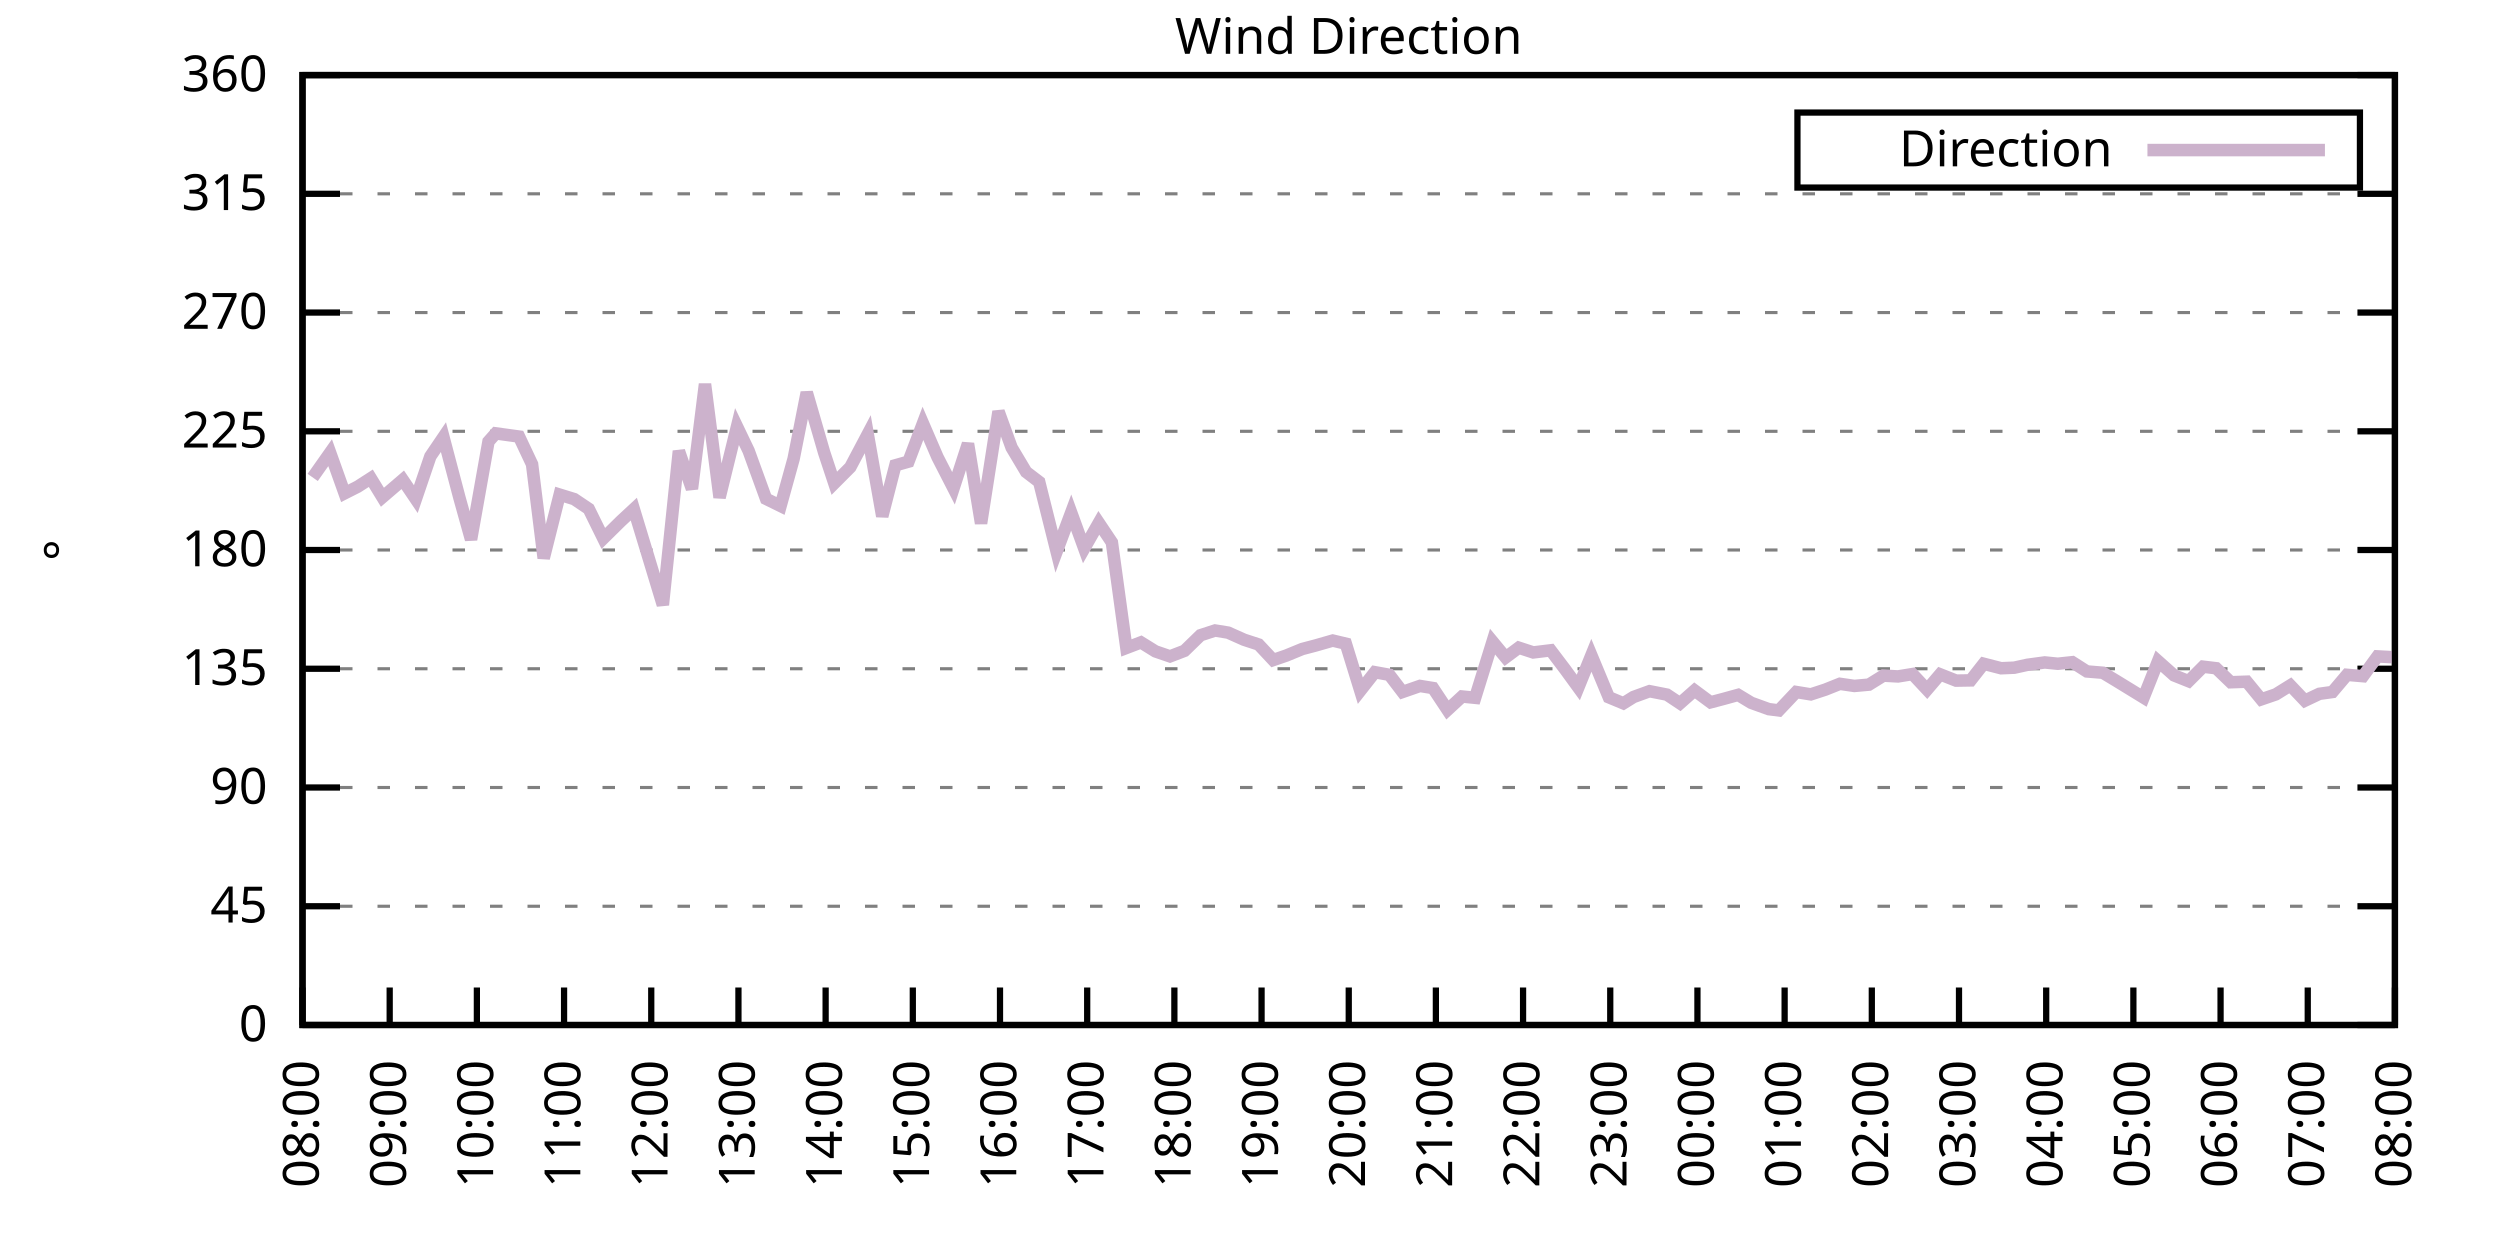
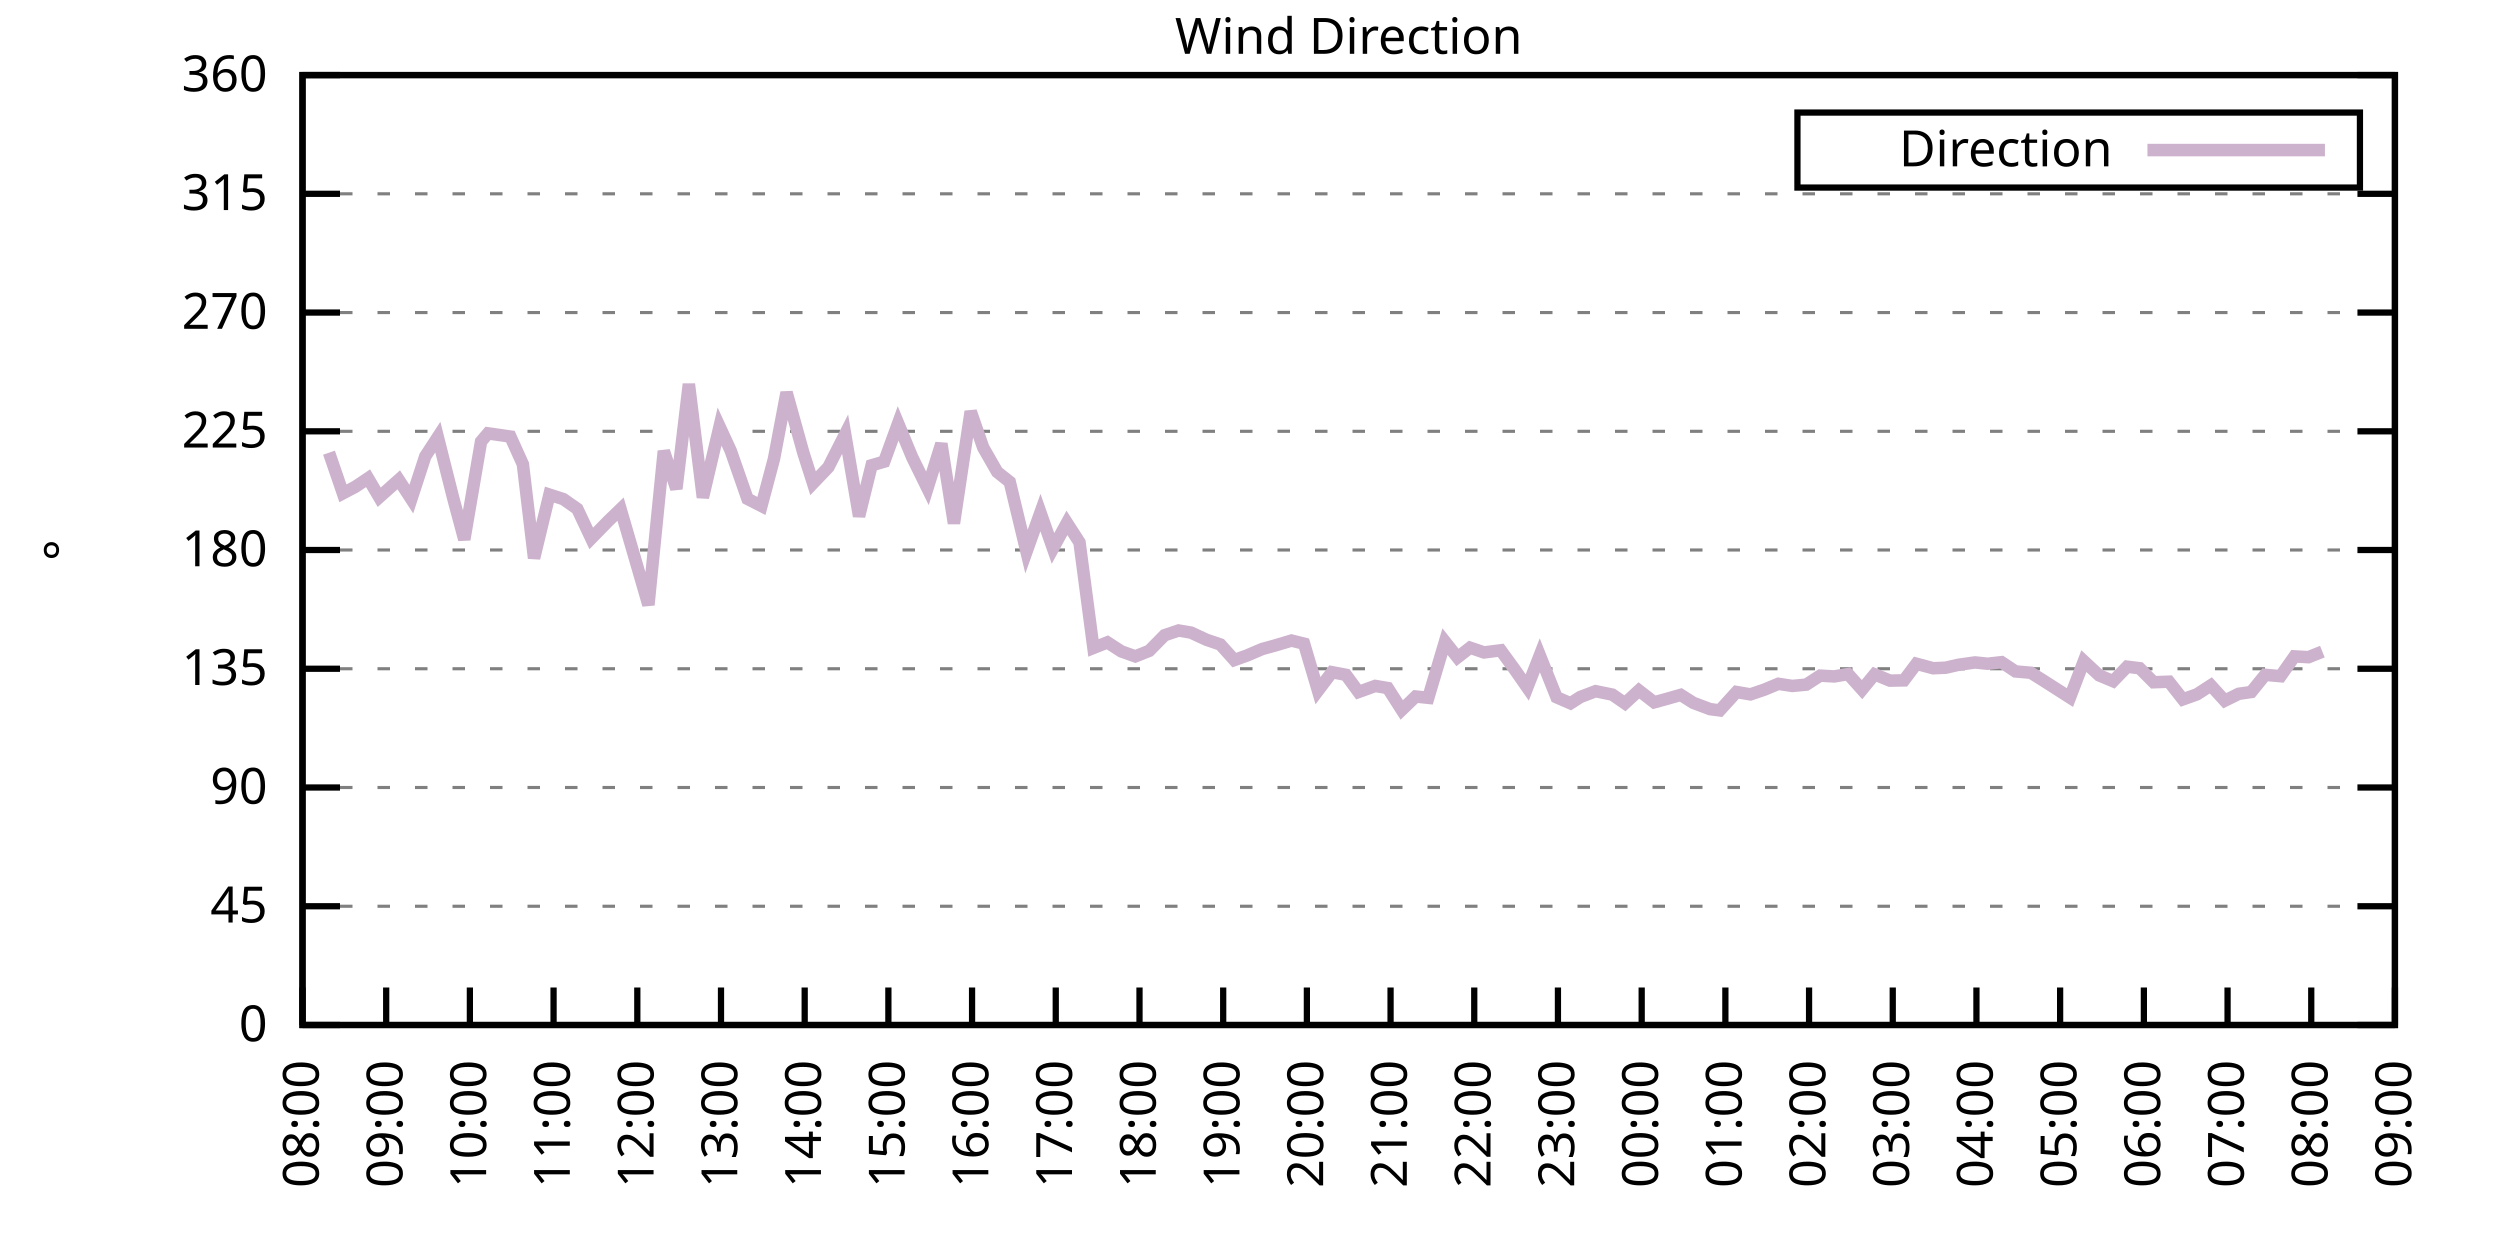
<svg xmlns="http://www.w3.org/2000/svg" xmlns:xlink="http://www.w3.org/1999/xlink" width="400" height="200" viewBox="0 0 400 200">
  <g id="gnuplot_canvas">
    <rect x="0" y="0" width="400" height="200" fill="none" />
    <defs>
      <circle id="gpDot" r="0.5" stroke-width="0.5" stroke="currentColor" />
      <path id="gpPt0" stroke-width="0.333" stroke="currentColor" d="M-1,0 h2 M0,-1 v2" />
      <path id="gpPt1" stroke-width="0.333" stroke="currentColor" d="M-1,-1 L1,1 M1,-1 L-1,1" />
      <path id="gpPt2" stroke-width="0.333" stroke="currentColor" d="M-1,0 L1,0 M0,-1 L0,1 M-1,-1 L1,1 M-1,1 L1,-1" />
      <rect id="gpPt3" stroke-width="0.333" stroke="currentColor" x="-1" y="-1" width="2" height="2" />
      <rect id="gpPt4" stroke-width="0.333" stroke="currentColor" fill="currentColor" x="-1" y="-1" width="2" height="2" />
      <circle id="gpPt5" stroke-width="0.333" stroke="currentColor" cx="0" cy="0" r="1" />
      <use xlink:href="#gpPt5" id="gpPt6" fill="currentColor" stroke="none" />
      <path id="gpPt7" stroke-width="0.333" stroke="currentColor" d="M0,-1.33 L-1.33,0.67 L1.33,0.67 z" />
      <use xlink:href="#gpPt7" id="gpPt8" fill="currentColor" stroke="none" />
      <use xlink:href="#gpPt7" id="gpPt9" stroke="currentColor" transform="rotate(180)" />
      <use xlink:href="#gpPt9" id="gpPt10" fill="currentColor" stroke="none" />
      <use xlink:href="#gpPt3" id="gpPt11" stroke="currentColor" transform="rotate(45)" />
      <use xlink:href="#gpPt11" id="gpPt12" fill="currentColor" stroke="none" />
      <path id="gpPt13" stroke-width="0.333" stroke="currentColor" d="M0,1.330 L1.265,0.411 L0.782,-1.067 L-0.782,-1.076 L-1.265,0.411 z" />
      <use xlink:href="#gpPt13" id="gpPt14" fill="currentColor" stroke="none" />
      <filter id="textbox" filterUnits="objectBoundingBox" x="0" y="0" height="1" width="1">
        <feFlood flood-color="white" flood-opacity="1" result="bgnd" />
        <feComposite in="SourceGraphic" in2="bgnd" operator="atop" />
      </filter>
      <filter id="greybox" filterUnits="objectBoundingBox" x="0" y="0" height="1" width="1">
        <feFlood flood-color="lightgrey" flood-opacity="1" result="grey" />
        <feComposite in="SourceGraphic" in2="grey" operator="atop" />
      </filter>
    </defs>
    <g fill="none" color="white" stroke="currentColor" stroke-width="1.00" stroke-linecap="butt" stroke-linejoin="miter">
</g>
    <g fill="none" color="black" stroke="currentColor" stroke-width="1.00" stroke-linecap="butt" stroke-linejoin="miter">
      <g stroke="none" shape-rendering="crispEdges">
        <polygon fill="rgb(255, 255, 255)" points="48.40,164.00 383.18,164.00 383.18,12.02 48.40,12.02 " />
      </g>
    </g>
    <g fill="none" color="black" stroke="currentColor" stroke-width="1.00" stroke-linecap="butt" stroke-linejoin="miter">
</g>
    <g fill="none" color="black" stroke="black" stroke-width="0.50" stroke-linecap="butt" stroke-linejoin="miter">
</g>
    <g fill="none" color="gray" stroke="currentColor" stroke-width="0.50" stroke-linecap="butt" stroke-linejoin="miter">
      <path stroke="gray" stroke-dasharray="2,4" class="gridline" d="M48.40,164.00 L383.19,164.00  " />
    </g>
    <g fill="none" color="gray" stroke="gray" stroke-width="1.00" stroke-linecap="butt" stroke-linejoin="miter">
</g>
    <g fill="none" color="black" stroke="currentColor" stroke-width="1.00" stroke-linecap="butt" stroke-linejoin="miter">
      <path stroke="black" d="M48.40,164.00 L54.40,164.00 M383.19,164.00 L377.19,164.00  " />
      <g transform="translate(42.80,166.60)" stroke="none" fill="black" font-family="Sans" font-size="8.00" text-anchor="end">
        <text>
          <tspan font-family="Sans"> 0</tspan>
        </text>
      </g>
    </g>
    <g fill="none" color="black" stroke="currentColor" stroke-width="1.00" stroke-linecap="butt" stroke-linejoin="miter">
</g>
    <g fill="none" color="black" stroke="black" stroke-width="0.50" stroke-linecap="butt" stroke-linejoin="miter">
</g>
    <g fill="none" color="gray" stroke="currentColor" stroke-width="0.50" stroke-linecap="butt" stroke-linejoin="miter">
      <path stroke="gray" stroke-dasharray="2,4" class="gridline" d="M48.40,145.00 L383.19,145.00  " />
    </g>
    <g fill="none" color="gray" stroke="gray" stroke-width="1.00" stroke-linecap="butt" stroke-linejoin="miter">
</g>
    <g fill="none" color="black" stroke="currentColor" stroke-width="1.00" stroke-linecap="butt" stroke-linejoin="miter">
      <path stroke="black" d="M48.40,145.00 L54.40,145.00 M383.19,145.00 L377.19,145.00  " />
      <g transform="translate(42.80,147.60)" stroke="none" fill="black" font-family="Sans" font-size="8.00" text-anchor="end">
        <text>
          <tspan font-family="Sans"> 45</tspan>
        </text>
      </g>
    </g>
    <g fill="none" color="black" stroke="currentColor" stroke-width="1.00" stroke-linecap="butt" stroke-linejoin="miter">
</g>
    <g fill="none" color="black" stroke="black" stroke-width="0.50" stroke-linecap="butt" stroke-linejoin="miter">
</g>
    <g fill="none" color="gray" stroke="currentColor" stroke-width="0.50" stroke-linecap="butt" stroke-linejoin="miter">
      <path stroke="gray" stroke-dasharray="2,4" class="gridline" d="M48.40,126.00 L383.19,126.00  " />
    </g>
    <g fill="none" color="gray" stroke="gray" stroke-width="1.00" stroke-linecap="butt" stroke-linejoin="miter">
</g>
    <g fill="none" color="black" stroke="currentColor" stroke-width="1.00" stroke-linecap="butt" stroke-linejoin="miter">
      <path stroke="black" d="M48.40,126.00 L54.40,126.00 M383.19,126.00 L377.19,126.00  " />
      <g transform="translate(42.80,128.60)" stroke="none" fill="black" font-family="Sans" font-size="8.00" text-anchor="end">
        <text>
          <tspan font-family="Sans"> 90</tspan>
        </text>
      </g>
    </g>
    <g fill="none" color="black" stroke="currentColor" stroke-width="1.00" stroke-linecap="butt" stroke-linejoin="miter">
</g>
    <g fill="none" color="black" stroke="black" stroke-width="0.50" stroke-linecap="butt" stroke-linejoin="miter">
</g>
    <g fill="none" color="gray" stroke="currentColor" stroke-width="0.50" stroke-linecap="butt" stroke-linejoin="miter">
      <path stroke="gray" stroke-dasharray="2,4" class="gridline" d="M48.40,107.00 L383.19,107.00  " />
    </g>
    <g fill="none" color="gray" stroke="gray" stroke-width="1.00" stroke-linecap="butt" stroke-linejoin="miter">
</g>
    <g fill="none" color="black" stroke="currentColor" stroke-width="1.00" stroke-linecap="butt" stroke-linejoin="miter">
      <path stroke="black" d="M48.40,107.00 L54.40,107.00 M383.19,107.00 L377.19,107.00  " />
      <g transform="translate(42.80,109.60)" stroke="none" fill="black" font-family="Sans" font-size="8.00" text-anchor="end">
        <text>
          <tspan font-family="Sans"> 135</tspan>
        </text>
      </g>
    </g>
    <g fill="none" color="black" stroke="currentColor" stroke-width="1.00" stroke-linecap="butt" stroke-linejoin="miter">
</g>
    <g fill="none" color="black" stroke="black" stroke-width="0.50" stroke-linecap="butt" stroke-linejoin="miter">
</g>
    <g fill="none" color="gray" stroke="currentColor" stroke-width="0.50" stroke-linecap="butt" stroke-linejoin="miter">
      <path stroke="gray" stroke-dasharray="2,4" class="gridline" d="M48.40,88.00 L383.19,88.00  " />
    </g>
    <g fill="none" color="gray" stroke="gray" stroke-width="1.00" stroke-linecap="butt" stroke-linejoin="miter">
</g>
    <g fill="none" color="black" stroke="currentColor" stroke-width="1.00" stroke-linecap="butt" stroke-linejoin="miter">
      <path stroke="black" d="M48.40,88.00 L54.40,88.00 M383.19,88.00 L377.19,88.00  " />
      <g transform="translate(42.80,90.60)" stroke="none" fill="black" font-family="Sans" font-size="8.00" text-anchor="end">
        <text>
          <tspan font-family="Sans"> 180</tspan>
        </text>
      </g>
    </g>
    <g fill="none" color="black" stroke="currentColor" stroke-width="1.00" stroke-linecap="butt" stroke-linejoin="miter">
</g>
    <g fill="none" color="black" stroke="black" stroke-width="0.50" stroke-linecap="butt" stroke-linejoin="miter">
</g>
    <g fill="none" color="gray" stroke="currentColor" stroke-width="0.50" stroke-linecap="butt" stroke-linejoin="miter">
      <path stroke="gray" stroke-dasharray="2,4" class="gridline" d="M48.40,69.01 L383.19,69.01  " />
    </g>
    <g fill="none" color="gray" stroke="gray" stroke-width="1.00" stroke-linecap="butt" stroke-linejoin="miter">
</g>
    <g fill="none" color="black" stroke="currentColor" stroke-width="1.00" stroke-linecap="butt" stroke-linejoin="miter">
      <path stroke="black" d="M48.40,69.01 L54.40,69.01 M383.19,69.01 L377.19,69.01  " />
      <g transform="translate(42.80,71.61)" stroke="none" fill="black" font-family="Sans" font-size="8.00" text-anchor="end">
        <text>
          <tspan font-family="Sans"> 225</tspan>
        </text>
      </g>
    </g>
    <g fill="none" color="black" stroke="currentColor" stroke-width="1.00" stroke-linecap="butt" stroke-linejoin="miter">
</g>
    <g fill="none" color="black" stroke="black" stroke-width="0.50" stroke-linecap="butt" stroke-linejoin="miter">
</g>
    <g fill="none" color="gray" stroke="currentColor" stroke-width="0.50" stroke-linecap="butt" stroke-linejoin="miter">
      <path stroke="gray" stroke-dasharray="2,4" class="gridline" d="M48.40,50.01 L383.19,50.01  " />
    </g>
    <g fill="none" color="gray" stroke="gray" stroke-width="1.00" stroke-linecap="butt" stroke-linejoin="miter">
</g>
    <g fill="none" color="black" stroke="currentColor" stroke-width="1.00" stroke-linecap="butt" stroke-linejoin="miter">
      <path stroke="black" d="M48.40,50.01 L54.40,50.01 M383.19,50.01 L377.19,50.01  " />
      <g transform="translate(42.80,52.61)" stroke="none" fill="black" font-family="Sans" font-size="8.00" text-anchor="end">
        <text>
          <tspan font-family="Sans"> 270</tspan>
        </text>
      </g>
    </g>
    <g fill="none" color="black" stroke="currentColor" stroke-width="1.00" stroke-linecap="butt" stroke-linejoin="miter">
</g>
    <g fill="none" color="black" stroke="black" stroke-width="0.50" stroke-linecap="butt" stroke-linejoin="miter">
</g>
    <g fill="none" color="gray" stroke="currentColor" stroke-width="0.50" stroke-linecap="butt" stroke-linejoin="miter">
      <path stroke="gray" stroke-dasharray="2,4" class="gridline" d="M48.40,31.01 L383.19,31.01  " />
    </g>
    <g fill="none" color="gray" stroke="gray" stroke-width="1.00" stroke-linecap="butt" stroke-linejoin="miter">
</g>
    <g fill="none" color="black" stroke="currentColor" stroke-width="1.00" stroke-linecap="butt" stroke-linejoin="miter">
      <path stroke="black" d="M48.40,31.01 L54.40,31.01 M383.19,31.01 L377.19,31.01  " />
      <g transform="translate(42.80,33.61)" stroke="none" fill="black" font-family="Sans" font-size="8.00" text-anchor="end">
        <text>
          <tspan font-family="Sans"> 315</tspan>
        </text>
      </g>
    </g>
    <g fill="none" color="black" stroke="currentColor" stroke-width="1.00" stroke-linecap="butt" stroke-linejoin="miter">
</g>
    <g fill="none" color="black" stroke="black" stroke-width="0.50" stroke-linecap="butt" stroke-linejoin="miter">
</g>
    <g fill="none" color="gray" stroke="currentColor" stroke-width="0.50" stroke-linecap="butt" stroke-linejoin="miter">
      <path stroke="gray" stroke-dasharray="2,4" class="gridline" d="M48.40,12.01 L383.19,12.01  " />
    </g>
    <g fill="none" color="gray" stroke="gray" stroke-width="1.00" stroke-linecap="butt" stroke-linejoin="miter">
</g>
    <g fill="none" color="black" stroke="currentColor" stroke-width="1.00" stroke-linecap="butt" stroke-linejoin="miter">
      <path stroke="black" d="M48.40,12.01 L54.40,12.01 M383.19,12.01 L377.19,12.01  " />
      <g transform="translate(42.80,14.61)" stroke="none" fill="black" font-family="Sans" font-size="8.00" text-anchor="end">
        <text>
          <tspan font-family="Sans"> 360</tspan>
        </text>
      </g>
    </g>
    <g fill="none" color="black" stroke="currentColor" stroke-width="1.00" stroke-linecap="butt" stroke-linejoin="miter">
      <path stroke="black" d="M48.40,164.00 L48.40,158.00  " />
      <g transform="translate(51.00,169.60) rotate(270.00)" stroke="none" fill="black" font-family="Sans" font-size="8.00" text-anchor="end">
        <text>
          <tspan font-family="Sans">08:00</tspan>
        </text>
      </g>
    </g>
    <g fill="none" color="black" stroke="currentColor" stroke-width="1.00" stroke-linecap="butt" stroke-linejoin="miter">
-       <path stroke="black" d="M62.35,164.00 L62.35,158.00  " />
-       <g transform="translate(64.95,169.60) rotate(270.00)" stroke="none" fill="black" font-family="Sans" font-size="8.00" text-anchor="end">
+       <path stroke="black" d="M61.79,164.00 L61.79,158.00  " />
+       <g transform="translate(64.39,169.60) rotate(270.00)" stroke="none" fill="black" font-family="Sans" font-size="8.00" text-anchor="end">
        <text>
          <tspan font-family="Sans">09:00</tspan>
        </text>
      </g>
    </g>
    <g fill="none" color="black" stroke="currentColor" stroke-width="1.00" stroke-linecap="butt" stroke-linejoin="miter">
-       <path stroke="black" d="M76.30,164.00 L76.30,158.00  " />
-       <g transform="translate(78.90,169.60) rotate(270.00)" stroke="none" fill="black" font-family="Sans" font-size="8.00" text-anchor="end">
+       <path stroke="black" d="M75.18,164.00 L75.18,158.00  " />
+       <g transform="translate(77.78,169.60) rotate(270.00)" stroke="none" fill="black" font-family="Sans" font-size="8.00" text-anchor="end">
        <text>
          <tspan font-family="Sans">10:00</tspan>
        </text>
      </g>
    </g>
    <g fill="none" color="black" stroke="currentColor" stroke-width="1.00" stroke-linecap="butt" stroke-linejoin="miter">
-       <path stroke="black" d="M90.25,164.00 L90.25,158.00  " />
-       <g transform="translate(92.85,169.60) rotate(270.00)" stroke="none" fill="black" font-family="Sans" font-size="8.00" text-anchor="end">
+       <path stroke="black" d="M88.57,164.00 L88.57,158.00  " />
+       <g transform="translate(91.17,169.60) rotate(270.00)" stroke="none" fill="black" font-family="Sans" font-size="8.00" text-anchor="end">
        <text>
          <tspan font-family="Sans">11:00</tspan>
        </text>
      </g>
    </g>
    <g fill="none" color="black" stroke="currentColor" stroke-width="1.00" stroke-linecap="butt" stroke-linejoin="miter">
-       <path stroke="black" d="M104.20,164.00 L104.20,158.00  " />
-       <g transform="translate(106.80,169.60) rotate(270.00)" stroke="none" fill="black" font-family="Sans" font-size="8.00" text-anchor="end">
+       <path stroke="black" d="M101.97,164.00 L101.97,158.00  " />
+       <g transform="translate(104.57,169.60) rotate(270.00)" stroke="none" fill="black" font-family="Sans" font-size="8.00" text-anchor="end">
        <text>
          <tspan font-family="Sans">12:00</tspan>
        </text>
      </g>
    </g>
    <g fill="none" color="black" stroke="currentColor" stroke-width="1.00" stroke-linecap="butt" stroke-linejoin="miter">
-       <path stroke="black" d="M118.15,164.00 L118.15,158.00  " />
-       <g transform="translate(120.75,169.60) rotate(270.00)" stroke="none" fill="black" font-family="Sans" font-size="8.00" text-anchor="end">
+       <path stroke="black" d="M115.36,164.00 L115.36,158.00  " />
+       <g transform="translate(117.96,169.60) rotate(270.00)" stroke="none" fill="black" font-family="Sans" font-size="8.00" text-anchor="end">
        <text>
          <tspan font-family="Sans">13:00</tspan>
        </text>
      </g>
    </g>
    <g fill="none" color="black" stroke="currentColor" stroke-width="1.00" stroke-linecap="butt" stroke-linejoin="miter">
-       <path stroke="black" d="M132.10,164.00 L132.10,158.00  " />
-       <g transform="translate(134.70,169.60) rotate(270.00)" stroke="none" fill="black" font-family="Sans" font-size="8.00" text-anchor="end">
+       <path stroke="black" d="M128.75,164.00 L128.75,158.00  " />
+       <g transform="translate(131.35,169.60) rotate(270.00)" stroke="none" fill="black" font-family="Sans" font-size="8.00" text-anchor="end">
        <text>
          <tspan font-family="Sans">14:00</tspan>
        </text>
      </g>
    </g>
    <g fill="none" color="black" stroke="currentColor" stroke-width="1.00" stroke-linecap="butt" stroke-linejoin="miter">
-       <path stroke="black" d="M146.05,164.00 L146.05,158.00  " />
-       <g transform="translate(148.65,169.60) rotate(270.00)" stroke="none" fill="black" font-family="Sans" font-size="8.00" text-anchor="end">
+       <path stroke="black" d="M142.14,164.00 L142.14,158.00  " />
+       <g transform="translate(144.74,169.60) rotate(270.00)" stroke="none" fill="black" font-family="Sans" font-size="8.00" text-anchor="end">
        <text>
          <tspan font-family="Sans">15:00</tspan>
        </text>
      </g>
    </g>
    <g fill="none" color="black" stroke="currentColor" stroke-width="1.00" stroke-linecap="butt" stroke-linejoin="miter">
-       <path stroke="black" d="M160.00,164.00 L160.00,158.00  " />
-       <g transform="translate(162.60,169.60) rotate(270.00)" stroke="none" fill="black" font-family="Sans" font-size="8.00" text-anchor="end">
+       <path stroke="black" d="M155.53,164.00 L155.53,158.00  " />
+       <g transform="translate(158.13,169.60) rotate(270.00)" stroke="none" fill="black" font-family="Sans" font-size="8.00" text-anchor="end">
        <text>
          <tspan font-family="Sans">16:00</tspan>
        </text>
      </g>
    </g>
    <g fill="none" color="black" stroke="currentColor" stroke-width="1.00" stroke-linecap="butt" stroke-linejoin="miter">
-       <path stroke="black" d="M173.95,164.00 L173.95,158.00  " />
-       <g transform="translate(176.55,169.60) rotate(270.00)" stroke="none" fill="black" font-family="Sans" font-size="8.00" text-anchor="end">
+       <path stroke="black" d="M168.92,164.00 L168.92,158.00  " />
+       <g transform="translate(171.52,169.60) rotate(270.00)" stroke="none" fill="black" font-family="Sans" font-size="8.00" text-anchor="end">
        <text>
          <tspan font-family="Sans">17:00</tspan>
        </text>
      </g>
    </g>
    <g fill="none" color="black" stroke="currentColor" stroke-width="1.00" stroke-linecap="butt" stroke-linejoin="miter">
-       <path stroke="black" d="M187.90,164.00 L187.90,158.00  " />
-       <g transform="translate(190.50,169.60) rotate(270.00)" stroke="none" fill="black" font-family="Sans" font-size="8.00" text-anchor="end">
+       <path stroke="black" d="M182.32,164.00 L182.32,158.00  " />
+       <g transform="translate(184.92,169.60) rotate(270.00)" stroke="none" fill="black" font-family="Sans" font-size="8.00" text-anchor="end">
        <text>
          <tspan font-family="Sans">18:00</tspan>
        </text>
      </g>
    </g>
    <g fill="none" color="black" stroke="currentColor" stroke-width="1.00" stroke-linecap="butt" stroke-linejoin="miter">
-       <path stroke="black" d="M201.85,164.00 L201.85,158.00  " />
-       <g transform="translate(204.45,169.60) rotate(270.00)" stroke="none" fill="black" font-family="Sans" font-size="8.00" text-anchor="end">
+       <path stroke="black" d="M195.71,164.00 L195.71,158.00  " />
+       <g transform="translate(198.31,169.60) rotate(270.00)" stroke="none" fill="black" font-family="Sans" font-size="8.00" text-anchor="end">
        <text>
          <tspan font-family="Sans">19:00</tspan>
        </text>
      </g>
    </g>
    <g fill="none" color="black" stroke="currentColor" stroke-width="1.00" stroke-linecap="butt" stroke-linejoin="miter">
-       <path stroke="black" d="M215.80,164.00 L215.80,158.00  " />
-       <g transform="translate(218.40,169.60) rotate(270.00)" stroke="none" fill="black" font-family="Sans" font-size="8.00" text-anchor="end">
+       <path stroke="black" d="M209.10,164.00 L209.10,158.00  " />
+       <g transform="translate(211.70,169.60) rotate(270.00)" stroke="none" fill="black" font-family="Sans" font-size="8.00" text-anchor="end">
        <text>
          <tspan font-family="Sans">20:00</tspan>
        </text>
      </g>
    </g>
    <g fill="none" color="black" stroke="currentColor" stroke-width="1.00" stroke-linecap="butt" stroke-linejoin="miter">
-       <path stroke="black" d="M229.74,164.00 L229.74,158.00  " />
-       <g transform="translate(232.34,169.60) rotate(270.00)" stroke="none" fill="black" font-family="Sans" font-size="8.00" text-anchor="end">
+       <path stroke="black" d="M222.49,164.00 L222.49,158.00  " />
+       <g transform="translate(225.09,169.60) rotate(270.00)" stroke="none" fill="black" font-family="Sans" font-size="8.00" text-anchor="end">
        <text>
          <tspan font-family="Sans">21:00</tspan>
        </text>
      </g>
    </g>
    <g fill="none" color="black" stroke="currentColor" stroke-width="1.00" stroke-linecap="butt" stroke-linejoin="miter">
-       <path stroke="black" d="M243.69,164.00 L243.69,158.00  " />
-       <g transform="translate(246.29,169.60) rotate(270.00)" stroke="none" fill="black" font-family="Sans" font-size="8.00" text-anchor="end">
+       <path stroke="black" d="M235.88,164.00 L235.88,158.00  " />
+       <g transform="translate(238.48,169.60) rotate(270.00)" stroke="none" fill="black" font-family="Sans" font-size="8.00" text-anchor="end">
        <text>
          <tspan font-family="Sans">22:00</tspan>
        </text>
      </g>
    </g>
    <g fill="none" color="black" stroke="currentColor" stroke-width="1.00" stroke-linecap="butt" stroke-linejoin="miter">
-       <path stroke="black" d="M257.64,164.00 L257.64,158.00  " />
-       <g transform="translate(260.24,169.60) rotate(270.00)" stroke="none" fill="black" font-family="Sans" font-size="8.00" text-anchor="end">
+       <path stroke="black" d="M249.27,164.00 L249.27,158.00  " />
+       <g transform="translate(251.87,169.60) rotate(270.00)" stroke="none" fill="black" font-family="Sans" font-size="8.00" text-anchor="end">
        <text>
          <tspan font-family="Sans">23:00</tspan>
        </text>
      </g>
    </g>
    <g fill="none" color="black" stroke="currentColor" stroke-width="1.00" stroke-linecap="butt" stroke-linejoin="miter">
-       <path stroke="black" d="M271.59,164.00 L271.59,158.00  " />
-       <g transform="translate(274.19,169.60) rotate(270.00)" stroke="none" fill="black" font-family="Sans" font-size="8.00" text-anchor="end">
+       <path stroke="black" d="M262.67,164.00 L262.67,158.00  " />
+       <g transform="translate(265.27,169.60) rotate(270.00)" stroke="none" fill="black" font-family="Sans" font-size="8.00" text-anchor="end">
        <text>
          <tspan font-family="Sans">00:00</tspan>
        </text>
      </g>
    </g>
    <g fill="none" color="black" stroke="currentColor" stroke-width="1.00" stroke-linecap="butt" stroke-linejoin="miter">
-       <path stroke="black" d="M285.54,164.00 L285.54,158.00  " />
-       <g transform="translate(288.14,169.60) rotate(270.00)" stroke="none" fill="black" font-family="Sans" font-size="8.00" text-anchor="end">
+       <path stroke="black" d="M276.06,164.00 L276.06,158.00  " />
+       <g transform="translate(278.66,169.60) rotate(270.00)" stroke="none" fill="black" font-family="Sans" font-size="8.00" text-anchor="end">
        <text>
          <tspan font-family="Sans">01:00</tspan>
        </text>
      </g>
    </g>
    <g fill="none" color="black" stroke="currentColor" stroke-width="1.00" stroke-linecap="butt" stroke-linejoin="miter">
-       <path stroke="black" d="M299.49,164.00 L299.49,158.00  " />
-       <g transform="translate(302.09,169.60) rotate(270.00)" stroke="none" fill="black" font-family="Sans" font-size="8.00" text-anchor="end">
+       <path stroke="black" d="M289.45,164.00 L289.45,158.00  " />
+       <g transform="translate(292.05,169.60) rotate(270.00)" stroke="none" fill="black" font-family="Sans" font-size="8.00" text-anchor="end">
        <text>
          <tspan font-family="Sans">02:00</tspan>
        </text>
      </g>
    </g>
    <g fill="none" color="black" stroke="currentColor" stroke-width="1.00" stroke-linecap="butt" stroke-linejoin="miter">
-       <path stroke="black" d="M313.44,164.00 L313.44,158.00  " />
-       <g transform="translate(316.04,169.60) rotate(270.00)" stroke="none" fill="black" font-family="Sans" font-size="8.00" text-anchor="end">
+       <path stroke="black" d="M302.84,164.00 L302.84,158.00  " />
+       <g transform="translate(305.44,169.60) rotate(270.00)" stroke="none" fill="black" font-family="Sans" font-size="8.00" text-anchor="end">
        <text>
          <tspan font-family="Sans">03:00</tspan>
        </text>
      </g>
    </g>
    <g fill="none" color="black" stroke="currentColor" stroke-width="1.00" stroke-linecap="butt" stroke-linejoin="miter">
-       <path stroke="black" d="M327.39,164.00 L327.39,158.00  " />
-       <g transform="translate(329.99,169.60) rotate(270.00)" stroke="none" fill="black" font-family="Sans" font-size="8.00" text-anchor="end">
+       <path stroke="black" d="M316.23,164.00 L316.23,158.00  " />
+       <g transform="translate(318.83,169.60) rotate(270.00)" stroke="none" fill="black" font-family="Sans" font-size="8.00" text-anchor="end">
        <text>
          <tspan font-family="Sans">04:00</tspan>
        </text>
      </g>
    </g>
    <g fill="none" color="black" stroke="currentColor" stroke-width="1.00" stroke-linecap="butt" stroke-linejoin="miter">
-       <path stroke="black" d="M341.34,164.00 L341.34,158.00  " />
-       <g transform="translate(343.94,169.60) rotate(270.00)" stroke="none" fill="black" font-family="Sans" font-size="8.00" text-anchor="end">
+       <path stroke="black" d="M329.62,164.00 L329.62,158.00  " />
+       <g transform="translate(332.22,169.60) rotate(270.00)" stroke="none" fill="black" font-family="Sans" font-size="8.00" text-anchor="end">
        <text>
          <tspan font-family="Sans">05:00</tspan>
        </text>
      </g>
    </g>
    <g fill="none" color="black" stroke="currentColor" stroke-width="1.00" stroke-linecap="butt" stroke-linejoin="miter">
-       <path stroke="black" d="M355.29,164.00 L355.29,158.00  " />
-       <g transform="translate(357.89,169.60) rotate(270.00)" stroke="none" fill="black" font-family="Sans" font-size="8.00" text-anchor="end">
+       <path stroke="black" d="M343.02,164.00 L343.02,158.00  " />
+       <g transform="translate(345.62,169.60) rotate(270.00)" stroke="none" fill="black" font-family="Sans" font-size="8.00" text-anchor="end">
        <text>
          <tspan font-family="Sans">06:00</tspan>
        </text>
      </g>
    </g>
    <g fill="none" color="black" stroke="currentColor" stroke-width="1.00" stroke-linecap="butt" stroke-linejoin="miter">
-       <path stroke="black" d="M369.24,164.00 L369.24,158.00  " />
-       <g transform="translate(371.84,169.60) rotate(270.00)" stroke="none" fill="black" font-family="Sans" font-size="8.00" text-anchor="end">
+       <path stroke="black" d="M356.41,164.00 L356.41,158.00  " />
+       <g transform="translate(359.01,169.60) rotate(270.00)" stroke="none" fill="black" font-family="Sans" font-size="8.00" text-anchor="end">
        <text>
          <tspan font-family="Sans">07:00</tspan>
+         </text>
+       </g>
+     </g>
+     <g fill="none" color="black" stroke="currentColor" stroke-width="1.00" stroke-linecap="butt" stroke-linejoin="miter">
+       <path stroke="black" d="M369.80,164.00 L369.80,158.00  " />
+       <g transform="translate(372.40,169.60) rotate(270.00)" stroke="none" fill="black" font-family="Sans" font-size="8.00" text-anchor="end">
+         <text>
+           <tspan font-family="Sans">08:00</tspan>
        </text>
      </g>
    </g>
    <g fill="none" color="black" stroke="currentColor" stroke-width="1.00" stroke-linecap="butt" stroke-linejoin="miter">
      <path stroke="black" d="M383.19,164.00 L383.19,158.00  " />
      <g transform="translate(385.79,169.60) rotate(270.00)" stroke="none" fill="black" font-family="Sans" font-size="8.00" text-anchor="end">
        <text>
-           <tspan font-family="Sans">08:00</tspan>
+           <tspan font-family="Sans">09:00</tspan>
        </text>
      </g>
    </g>
    <g fill="none" color="black" stroke="currentColor" stroke-width="1.00" stroke-linecap="butt" stroke-linejoin="miter">
</g>
    <g fill="none" color="black" stroke="currentColor" stroke-width="1.00" stroke-linecap="butt" stroke-linejoin="miter">
      <path stroke="black" d="M48.40,12.01 L48.40,164.00 L383.19,164.00 L383.19,12.01 L48.40,12.01 Z  " />
    </g>
    <g fill="none" color="black" stroke="currentColor" stroke-width="1.00" stroke-linecap="butt" stroke-linejoin="miter">
</g>
    <g fill="none" color="black" stroke="currentColor" stroke-width="1.00" stroke-linecap="butt" stroke-linejoin="miter">
      <path stroke="black" d="M287.59,30.01 L287.59,18.01 L377.59,18.01 L377.59,30.01 L287.59,30.01 Z  " />
    </g>
    <g id="Wind_direction_plot_1">
      <g fill="none" color="white" stroke="black" stroke-width="2.00" stroke-linecap="butt" stroke-linejoin="miter">
</g>
      <g fill="none" color="black" stroke="currentColor" stroke-width="2.00" stroke-linecap="butt" stroke-linejoin="miter">
        <g transform="translate(337.99,26.61)" stroke="none" fill="black" font-family="Sans" font-size="8.00" text-anchor="end">
          <text>
            <tspan font-family="Sans">Direction</tspan>
          </text>
        </g>
      </g>
      <g fill="none" color="black" stroke="currentColor" stroke-width="2.00" stroke-linecap="butt" stroke-linejoin="miter">
-         <path stroke="rgb(204, 178, 204)" d="M343.59,24.01 L371.99,24.01 M50.03,76.39 L52.82,72.43 L55.14,78.93 L57.23,77.87 L59.33,76.52 L61.19,79.56   L64.44,76.77 L66.53,79.86 L68.86,73.02 L70.95,69.94 L73.51,79.65 L75.37,86.32 L78.16,70.65 L79.32,69.34   L83.04,69.85 L85.13,74.28 L86.99,89.31 L89.55,79.14 L91.88,79.86 L94.20,81.42 L96.53,86.15 L99.32,83.40   L101.41,81.46 L103.73,89.10 L106.06,96.79 L108.62,72.17 L110.71,78.21 L112.80,61.45 L115.13,79.60 L117.92,68.25   L119.78,72.13 L122.57,79.81 L124.89,80.95 L126.98,73.40 L129.08,62.80 L131.87,72.43 L133.49,77.32 L136.05,74.75   L138.84,69.47 L141.16,82.60 L143.26,74.45 L145.35,73.86 L147.67,67.74 L150.00,73.14 L152.56,78.13 L154.88,70.99   L156.97,83.74 L159.76,65.84 L161.86,71.62 L164.18,75.51 L166.27,77.11 L169.06,88.26 L171.39,82.01 L173.48,87.75   L175.81,83.66 L177.90,86.78 L180.22,103.67 L182.55,102.78 L184.87,104.22 L187.20,105.02 L189.52,104.13 L192.08,101.64   L194.41,100.88 L196.50,101.22 L199.06,102.36 L201.38,103.12 L203.71,105.61 L205.80,104.89 L208.36,103.84 L210.45,103.29   L213.24,102.49 L215.33,102.99 L217.65,110.51 L219.98,107.55 L222.30,107.97 L224.40,110.72 L227.19,109.75 L229.28,110.09   L231.60,113.59 L233.93,111.44 L236.02,111.65 L238.81,102.66 L240.90,105.19 L243.00,103.63 L245.32,104.39 L248.11,104.05   L250.44,107.13 L252.53,110.00 L254.62,104.85 L257.41,111.56 L259.74,112.53 L261.36,111.52 L263.92,110.59 L266.71,111.14   L268.80,112.53 L271.13,110.47 L273.69,112.37 L275.78,111.82 L278.10,111.18 L280.20,112.45 L282.99,113.46 L284.61,113.67   L287.40,110.72 L289.73,111.10 L292.05,110.34 L294.38,109.41 L296.70,109.75 L299.03,109.54 L301.35,108.10 L303.68,108.23   L306.00,107.85 L308.33,110.34 L310.42,107.89 L312.98,108.90 L315.30,108.86 L317.39,106.20 L320.18,106.92 L322.28,106.83   L324.37,106.37 L327.16,105.99 L329.25,106.20 L331.58,105.95 L333.90,107.43 L336.46,107.64 L338.55,108.90 L342.97,111.61   L345.29,105.78 L347.85,108.06 L350.18,108.99 L352.50,106.67 L354.59,106.92 L356.92,109.16 L359.48,109.07 L361.80,111.90   L364.13,111.10 L366.45,109.66 L368.78,112.11 L371.10,111.01 L373.19,110.72 L375.52,107.97 L378.08,108.19 L380.40,105.02   L382.73,105.15  " />
+         <path stroke="rgb(204, 178, 204)" d="M343.59,24.01 L371.99,24.01 M52.64,72.43 L54.87,78.93 L56.88,77.87 L58.89,76.52 L60.68,79.56 L63.80,76.77   L65.81,79.86 L68.04,73.02 L70.05,69.94 L72.50,79.65 L74.29,86.32 L76.97,70.65 L78.08,69.34 L81.66,69.85   L83.66,74.28 L85.45,89.31 L87.91,79.14 L90.14,79.86 L92.37,81.42 L94.60,86.15 L97.28,83.40 L99.29,81.46   L101.52,89.10 L103.75,96.79 L106.21,72.17 L108.22,78.21 L110.22,61.45 L112.46,79.60 L115.13,68.25 L116.92,72.13   L119.60,79.81 L121.83,80.95 L123.84,73.40 L125.85,62.80 L128.53,72.43 L130.09,77.32 L132.54,74.75 L135.22,69.47   L137.45,82.60 L139.46,74.45 L141.47,73.86 L143.70,67.74 L145.94,73.14 L148.39,78.13 L150.62,70.99 L152.63,83.74   L155.31,65.84 L157.32,71.62 L159.55,75.51 L161.56,77.11 L164.24,88.26 L166.47,82.01 L168.48,87.75 L170.71,83.66   L172.72,86.78 L174.95,103.67 L177.18,102.78 L179.41,104.22 L181.65,105.02 L183.88,104.13 L186.33,101.64 L188.57,100.88   L190.57,101.22 L193.03,102.36 L195.26,103.12 L197.49,105.61 L199.50,104.89 L201.96,103.84 L203.97,103.29 L206.64,102.49   L208.65,102.99 L210.88,110.51 L213.12,107.55 L215.35,107.97 L217.36,110.72 L220.04,109.75 L222.04,110.09 L224.28,113.59   L226.51,111.44 L228.52,111.65 L231.20,102.66 L233.20,105.19 L235.21,103.63 L237.44,104.39 L240.12,104.05 L242.36,107.13   L244.36,110.00 L246.37,104.85 L249.05,111.56 L251.28,112.53 L252.85,111.52 L255.30,110.59 L257.98,111.14 L259.99,112.53   L262.22,110.47 L264.67,112.37 L266.68,111.82 L268.92,111.18 L270.92,112.45 L273.60,113.46 L275.16,113.67 L277.84,110.72   L280.07,111.10 L282.31,110.34 L284.54,109.41 L286.77,109.75 L289.00,109.54 L291.23,108.10 L293.47,108.23 L295.70,107.85   L297.93,110.34 L299.94,107.89 L302.39,108.90 L304.63,108.86 L306.63,106.20 L309.31,106.92 L311.32,106.83 L313.33,106.37   L316.01,105.99 L318.02,106.20 L320.25,105.95 L322.48,107.43 L324.94,107.64 L326.95,108.90 L331.19,111.61 L333.42,105.78   L335.87,108.06 L338.10,108.99 L340.34,106.67 L342.35,106.92 L344.58,109.16 L347.03,109.07 L349.26,111.90 L351.50,111.10   L353.73,109.66 L355.96,112.11 L358.19,111.01 L360.20,110.72 L362.43,107.97 L364.89,108.19 L367.12,105.02 L369.35,105.15   L371.58,104.26  " />
      </g>
    </g>
    <g fill="none" color="black" stroke="currentColor" stroke-width="2.00" stroke-linecap="butt" stroke-linejoin="miter">
</g>
    <g fill="none" color="black" stroke="black" stroke-width="1.00" stroke-linecap="butt" stroke-linejoin="miter">
</g>
    <g fill="none" color="black" stroke="currentColor" stroke-width="1.00" stroke-linecap="butt" stroke-linejoin="miter">
      <path stroke="black" d="M48.40,12.01 L48.40,164.00 L383.19,164.00 L383.19,12.01 L48.40,12.01 Z  " />
      <g transform="translate(12.80,88.01) rotate(270.00)" stroke="none" fill="black" font-family="Sans" font-size="8.00" text-anchor="middle">
        <text>
          <tspan font-family="Sans">°</tspan>
        </text>
      </g>
    </g>
    <g fill="none" color="black" stroke="currentColor" stroke-width="1.00" stroke-linecap="butt" stroke-linejoin="miter">
</g>
    <g fill="none" color="black" stroke="currentColor" stroke-width="1.00" stroke-linecap="butt" stroke-linejoin="miter">
      <g transform="translate(215.79,8.61)" stroke="none" fill="black" font-family="Sans" font-size="8.00" text-anchor="middle">
        <text>
          <tspan font-family="Sans">Wind Direction</tspan>
        </text>
      </g>
    </g>
    <g fill="none" color="black" stroke="currentColor" stroke-width="1.00" stroke-linecap="butt" stroke-linejoin="miter">
</g>
  </g>
</svg>
